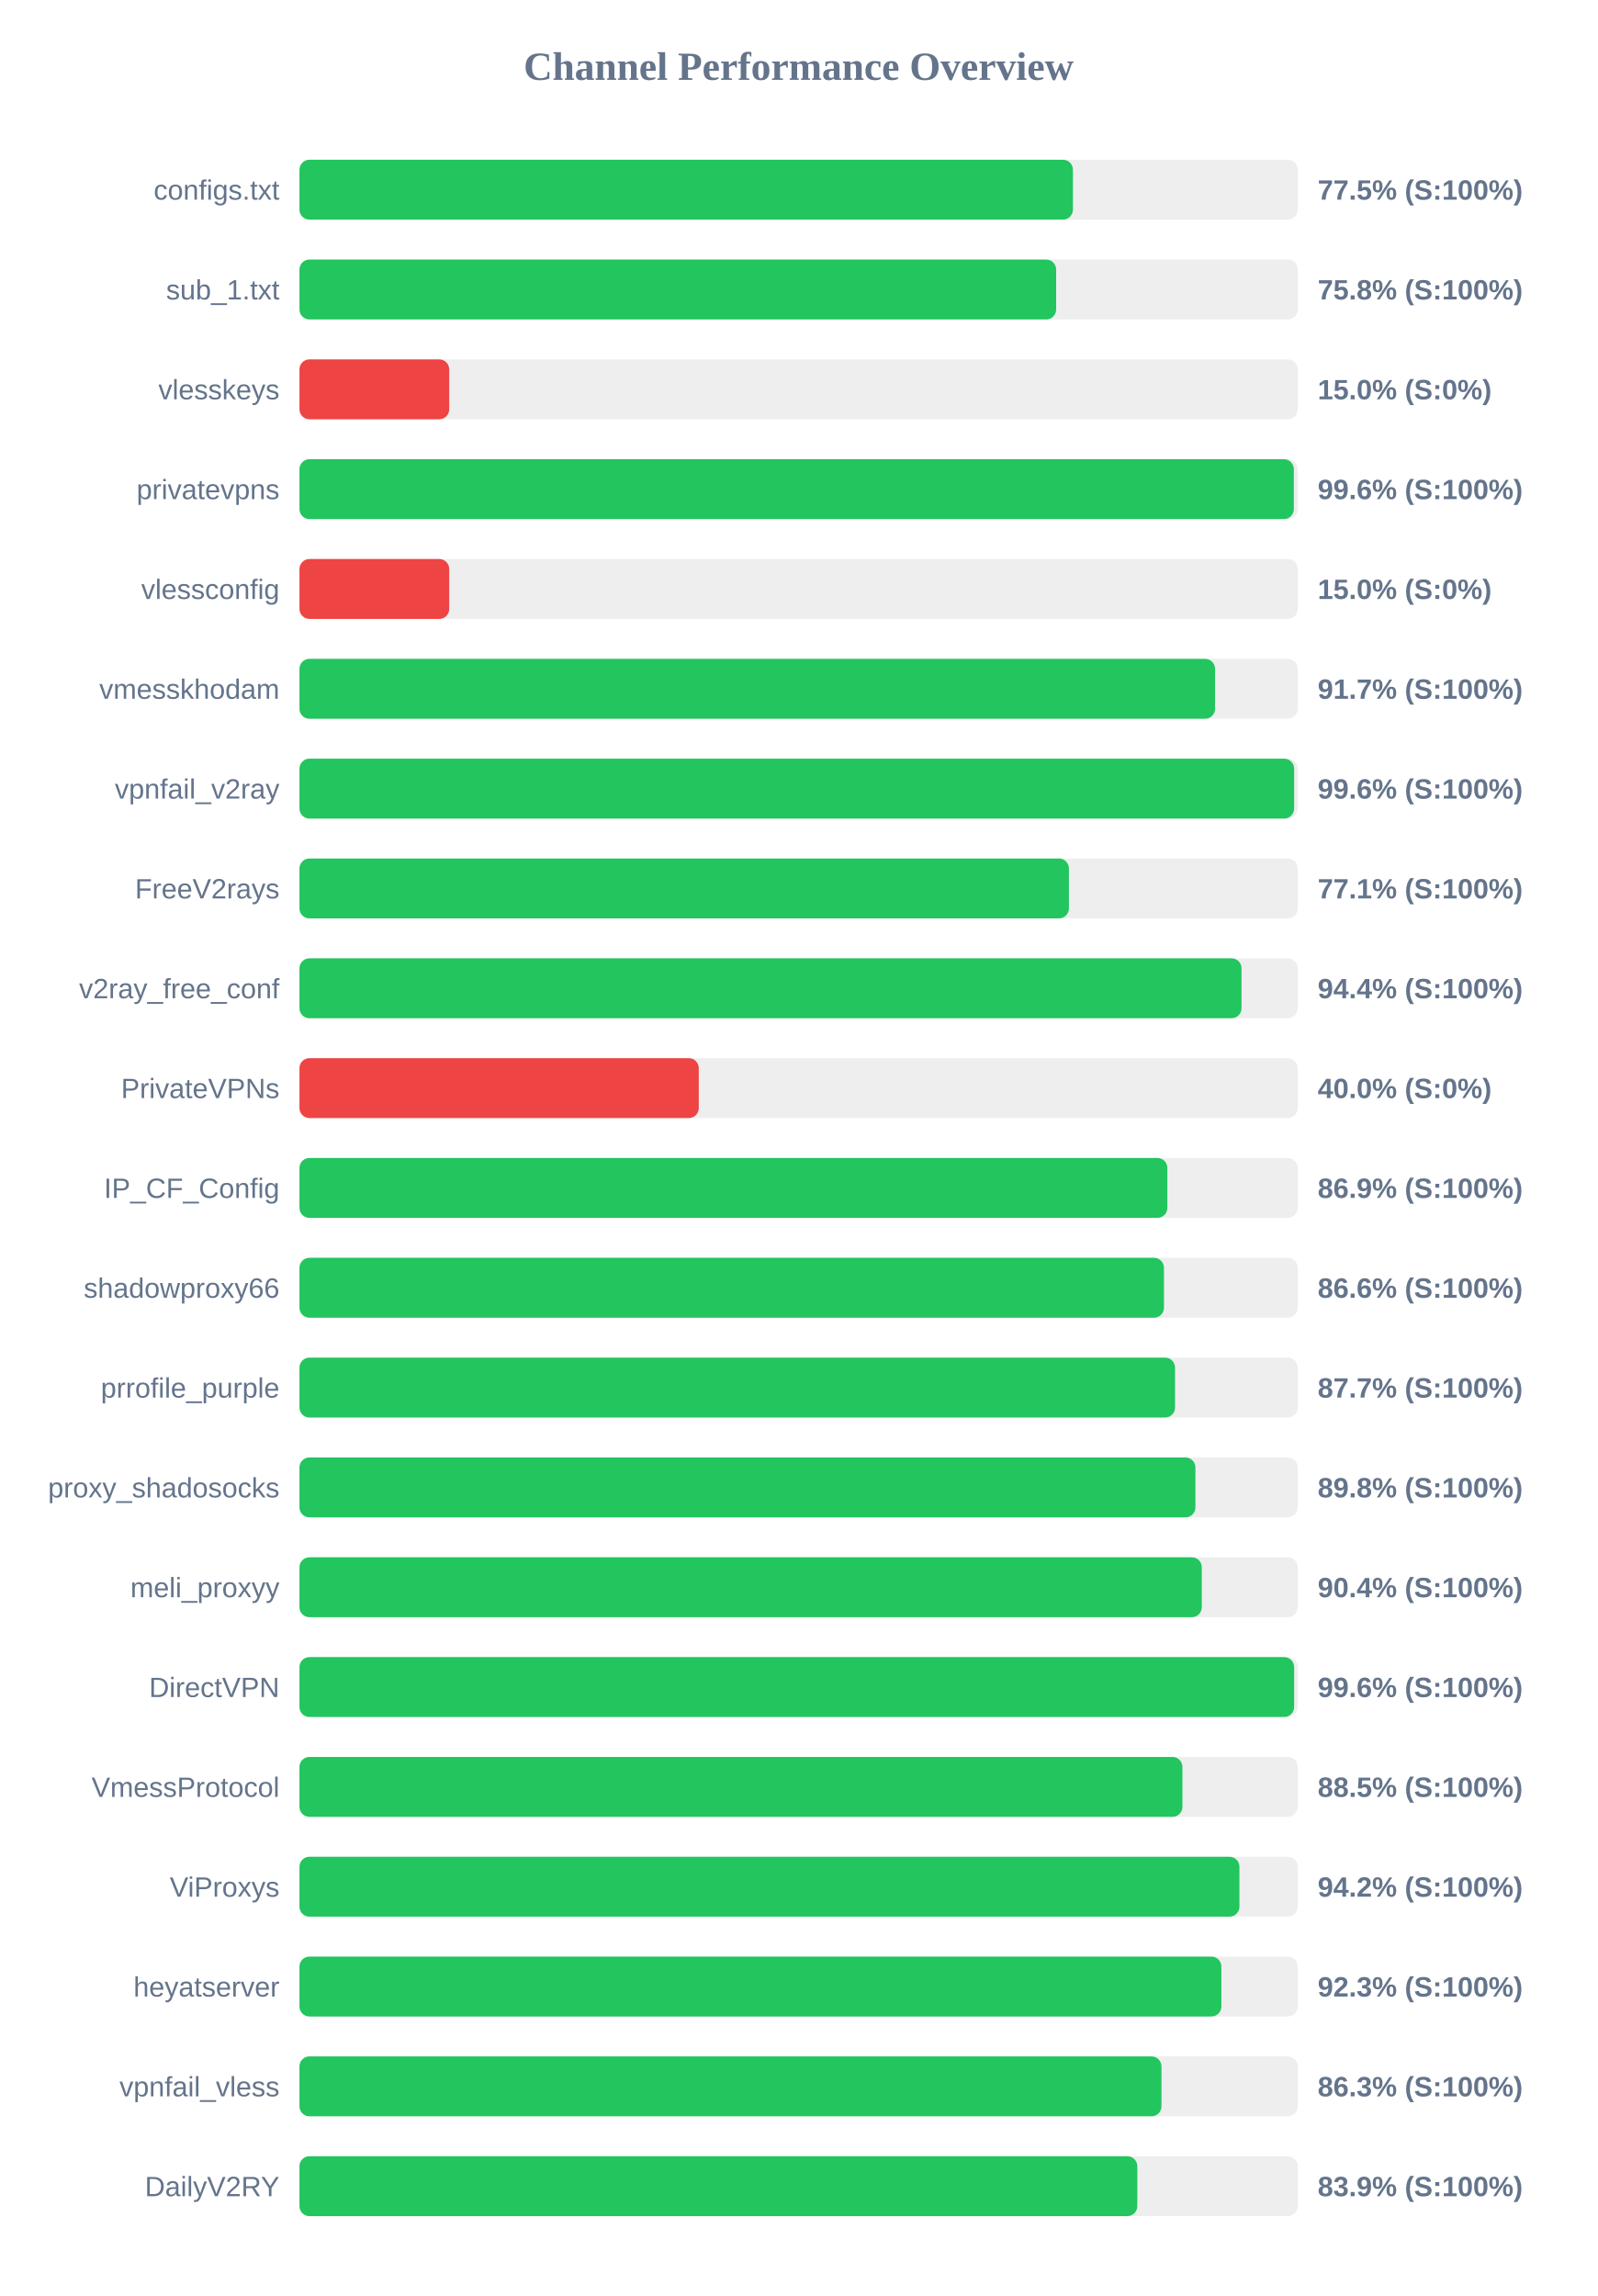
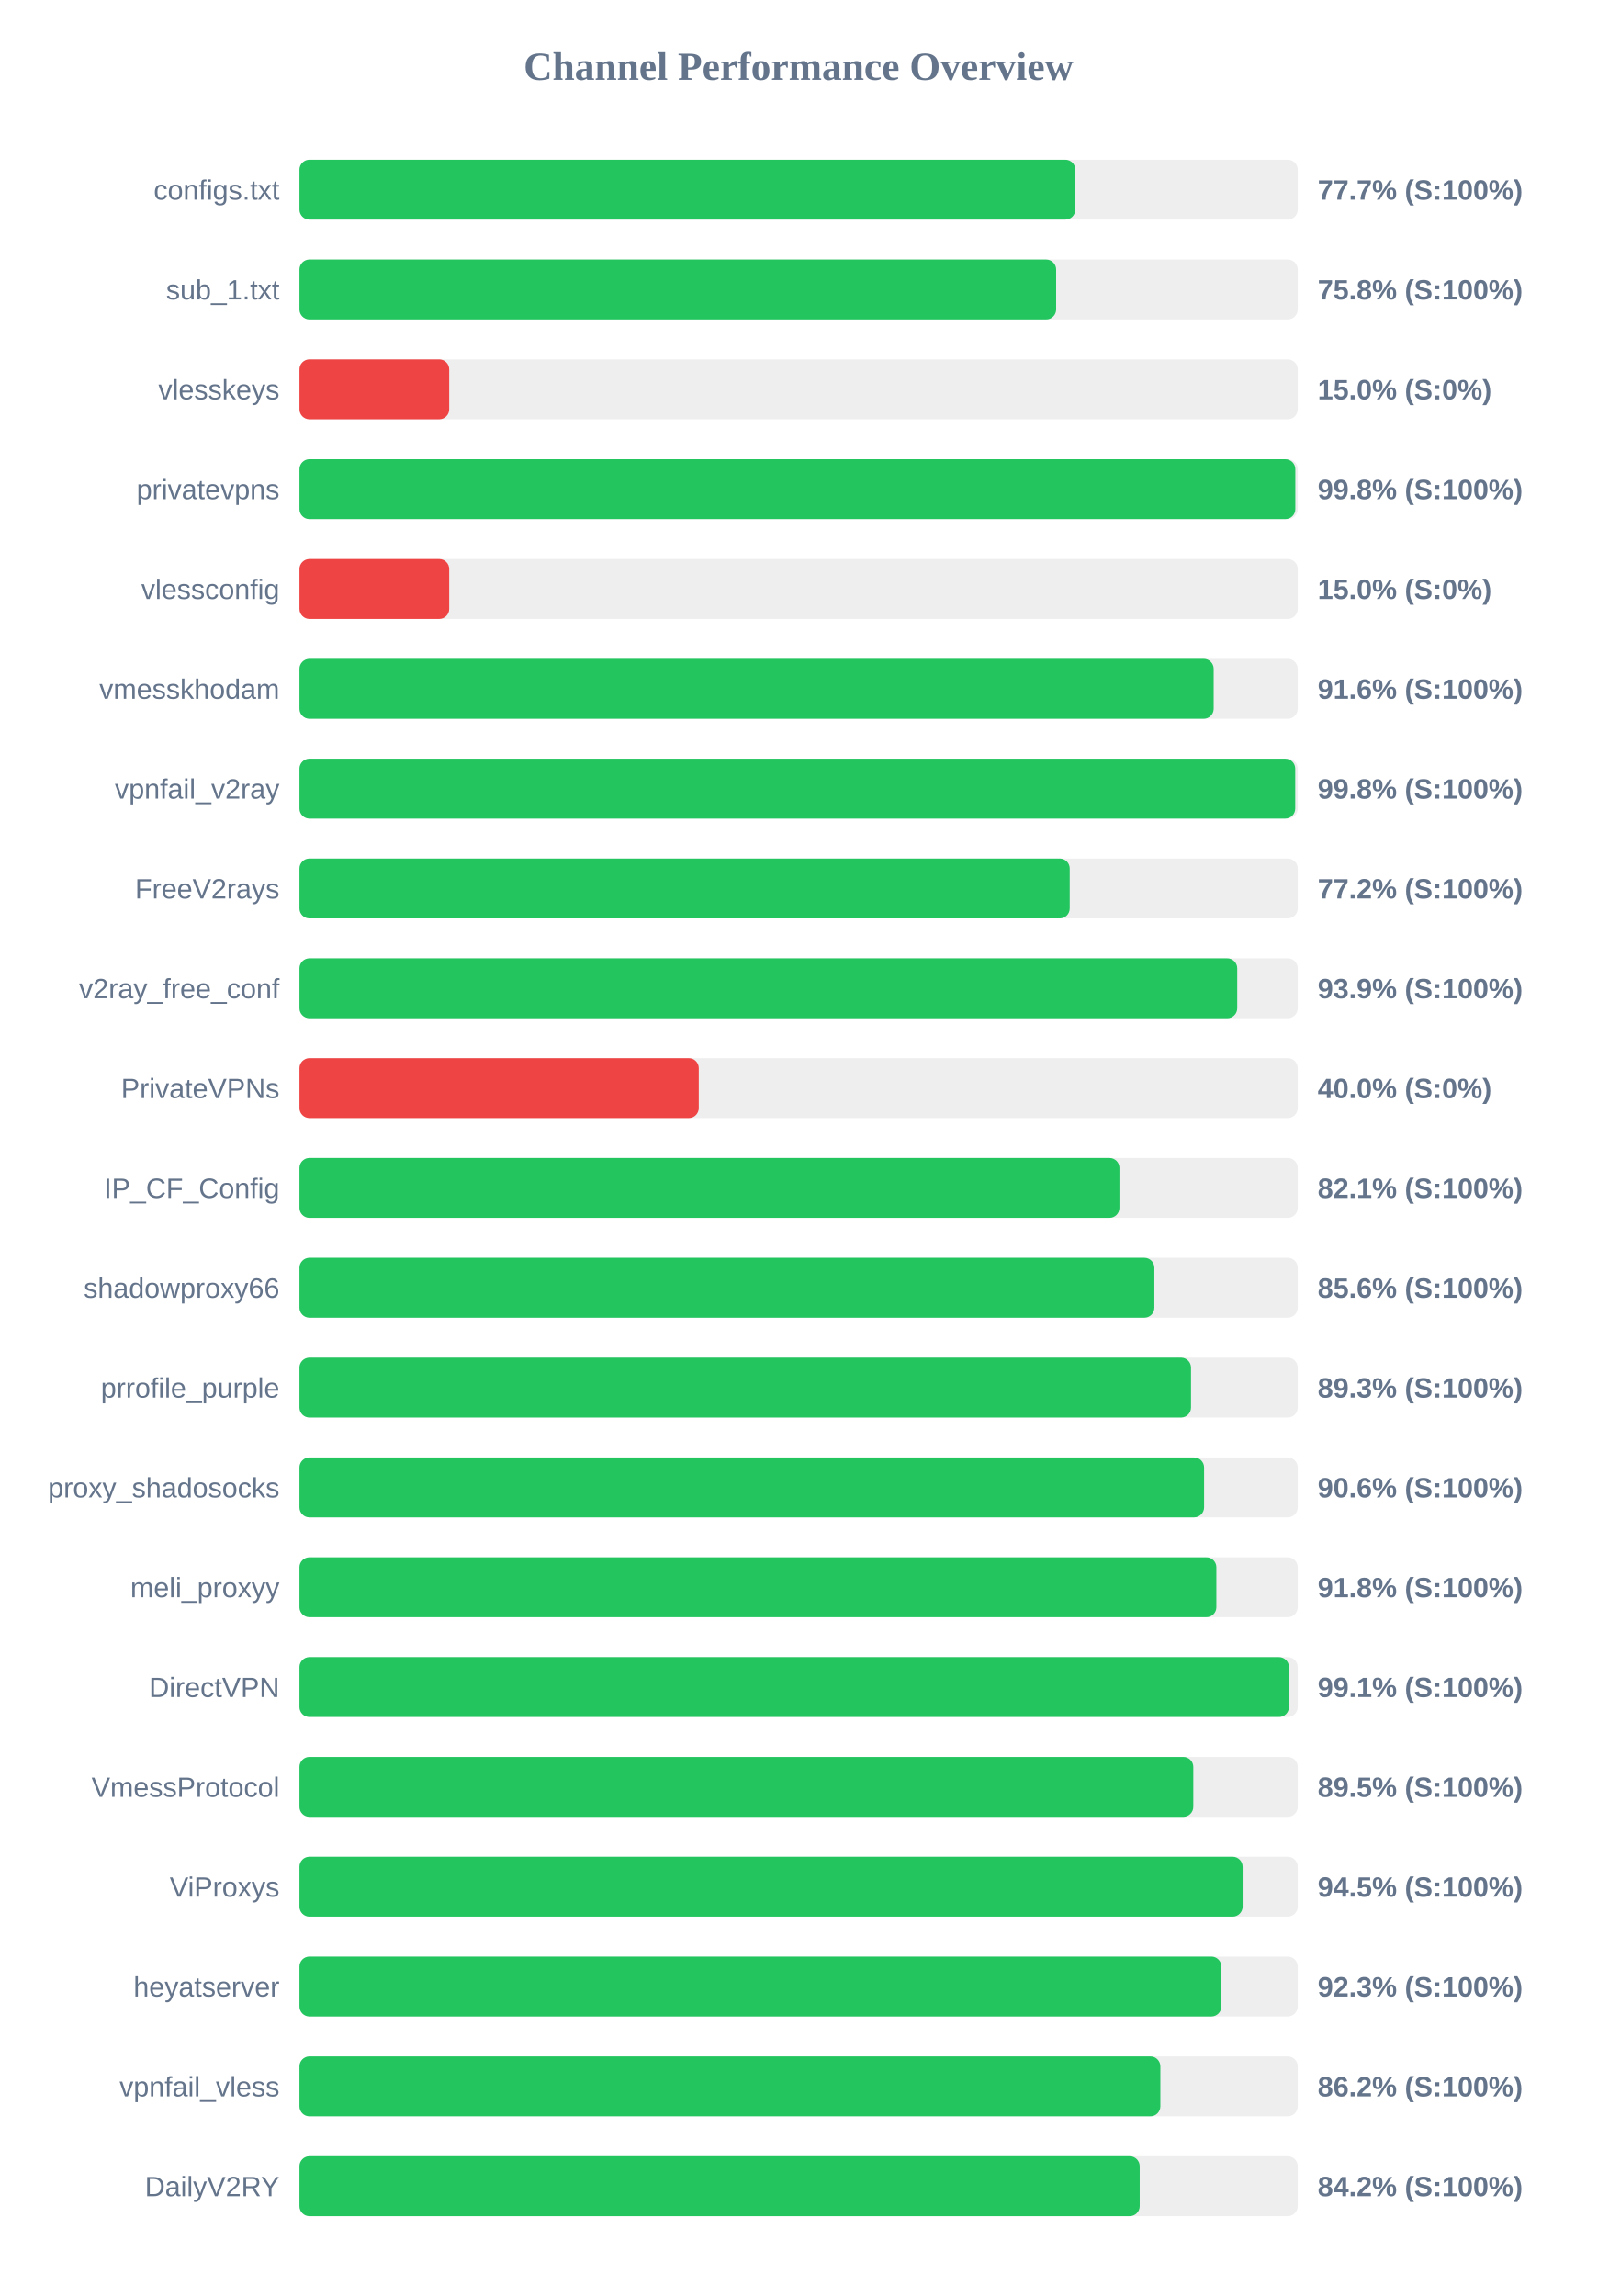
<svg xmlns="http://www.w3.org/2000/svg" width="800" height="1150" version="1.1">
  <style>
        .row { font: 14px Arial; fill: #64748b; }
        .score { font: bold 14px Arial; fill: #64748b; }
    </style>
  <text x="400" y="40" text-anchor="middle" font-size="20px" font-weight="bold" fill="#64748b">Channel Performance Overview</text>
  <rect x="150" y="80" width="500" height="30" fill="#eee" rx="5" />
-   <rect x="150" y="80" width="387.4" height="30" fill="#22c55e" rx="5" />
+   <rect x="150" y="80" width="388.6" height="30" fill="#22c55e" rx="5" />
  <text x="140" y="100" text-anchor="end" class="row">configs.txt</text>
-   <text x="660" y="100" text-anchor="start" class="score">77.5% (S:100%)</text>
+   <text x="660" y="100" text-anchor="start" class="score">77.7% (S:100%)</text>
  <rect x="150" y="130" width="500" height="30" fill="#eee" rx="5" />
  <rect x="150" y="130" width="379.0" height="30" fill="#22c55e" rx="5" />
  <text x="140" y="150" text-anchor="end" class="row">sub_1.txt</text>
  <text x="660" y="150" text-anchor="start" class="score">75.8% (S:100%)</text>
  <rect x="150" y="180" width="500" height="30" fill="#eee" rx="5" />
  <rect x="150" y="180" width="75.0" height="30" fill="#ef4444" rx="5" />
  <text x="140" y="200" text-anchor="end" class="row">vlesskeys</text>
  <text x="660" y="200" text-anchor="start" class="score">15.0% (S:0%)</text>
  <rect x="150" y="230" width="500" height="30" fill="#eee" rx="5" />
-   <rect x="150" y="230" width="498.05" height="30" fill="#22c55e" rx="5" />
+   <rect x="150" y="230" width="498.8" height="30" fill="#22c55e" rx="5" />
  <text x="140" y="250" text-anchor="end" class="row">privatevpns</text>
-   <text x="660" y="250" text-anchor="start" class="score">99.6% (S:100%)</text>
+   <text x="660" y="250" text-anchor="start" class="score">99.8% (S:100%)</text>
  <rect x="150" y="280" width="500" height="30" fill="#eee" rx="5" />
  <rect x="150" y="280" width="75.0" height="30" fill="#ef4444" rx="5" />
  <text x="140" y="300" text-anchor="end" class="row">vlessconfig</text>
  <text x="660" y="300" text-anchor="start" class="score">15.0% (S:0%)</text>
  <rect x="150" y="330" width="500" height="30" fill="#eee" rx="5" />
-   <rect x="150" y="330" width="458.6" height="30" fill="#22c55e" rx="5" />
+   <rect x="150" y="330" width="457.9" height="30" fill="#22c55e" rx="5" />
  <text x="140" y="350" text-anchor="end" class="row">vmesskhodam</text>
-   <text x="660" y="350" text-anchor="start" class="score">91.7% (S:100%)</text>
+   <text x="660" y="350" text-anchor="start" class="score">91.6% (S:100%)</text>
  <rect x="150" y="380" width="500" height="30" fill="#eee" rx="5" />
-   <rect x="150" y="380" width="498.2" height="30" fill="#22c55e" rx="5" />
+   <rect x="150" y="380" width="498.75" height="30" fill="#22c55e" rx="5" />
  <text x="140" y="400" text-anchor="end" class="row">vpnfail_v2ray</text>
-   <text x="660" y="400" text-anchor="start" class="score">99.6% (S:100%)</text>
+   <text x="660" y="400" text-anchor="start" class="score">99.8% (S:100%)</text>
  <rect x="150" y="430" width="500" height="30" fill="#eee" rx="5" />
-   <rect x="150" y="430" width="385.4" height="30" fill="#22c55e" rx="5" />
+   <rect x="150" y="430" width="385.8" height="30" fill="#22c55e" rx="5" />
  <text x="140" y="450" text-anchor="end" class="row">FreeV2rays</text>
-   <text x="660" y="450" text-anchor="start" class="score">77.1% (S:100%)</text>
+   <text x="660" y="450" text-anchor="start" class="score">77.2% (S:100%)</text>
  <rect x="150" y="480" width="500" height="30" fill="#eee" rx="5" />
-   <rect x="150" y="480" width="471.85" height="30" fill="#22c55e" rx="5" />
+   <rect x="150" y="480" width="469.7" height="30" fill="#22c55e" rx="5" />
  <text x="140" y="500" text-anchor="end" class="row">v2ray_free_conf</text>
-   <text x="660" y="500" text-anchor="start" class="score">94.4% (S:100%)</text>
+   <text x="660" y="500" text-anchor="start" class="score">93.9% (S:100%)</text>
  <rect x="150" y="530" width="500" height="30" fill="#eee" rx="5" />
  <rect x="150" y="530" width="200.0" height="30" fill="#ef4444" rx="5" />
  <text x="140" y="550" text-anchor="end" class="row">PrivateVPNs</text>
  <text x="660" y="550" text-anchor="start" class="score">40.0% (S:0%)</text>
  <rect x="150" y="580" width="500" height="30" fill="#eee" rx="5" />
-   <rect x="150" y="580" width="434.7" height="30" fill="#22c55e" rx="5" />
+   <rect x="150" y="580" width="410.7" height="30" fill="#22c55e" rx="5" />
  <text x="140" y="600" text-anchor="end" class="row">IP_CF_Config</text>
-   <text x="660" y="600" text-anchor="start" class="score">86.9% (S:100%)</text>
+   <text x="660" y="600" text-anchor="start" class="score">82.1% (S:100%)</text>
  <rect x="150" y="630" width="500" height="30" fill="#eee" rx="5" />
-   <rect x="150" y="630" width="433.0" height="30" fill="#22c55e" rx="5" />
+   <rect x="150" y="630" width="428.2" height="30" fill="#22c55e" rx="5" />
  <text x="140" y="650" text-anchor="end" class="row">shadowproxy66</text>
-   <text x="660" y="650" text-anchor="start" class="score">86.6% (S:100%)</text>
+   <text x="660" y="650" text-anchor="start" class="score">85.6% (S:100%)</text>
  <rect x="150" y="680" width="500" height="30" fill="#eee" rx="5" />
-   <rect x="150" y="680" width="438.55" height="30" fill="#22c55e" rx="5" />
+   <rect x="150" y="680" width="446.55" height="30" fill="#22c55e" rx="5" />
  <text x="140" y="700" text-anchor="end" class="row">prrofile_purple</text>
-   <text x="660" y="700" text-anchor="start" class="score">87.7% (S:100%)</text>
+   <text x="660" y="700" text-anchor="start" class="score">89.3% (S:100%)</text>
  <rect x="150" y="730" width="500" height="30" fill="#eee" rx="5" />
-   <rect x="150" y="730" width="448.75" height="30" fill="#22c55e" rx="5" />
+   <rect x="150" y="730" width="453.1" height="30" fill="#22c55e" rx="5" />
  <text x="140" y="750" text-anchor="end" class="row">proxy_shadosocks</text>
-   <text x="660" y="750" text-anchor="start" class="score">89.8% (S:100%)</text>
+   <text x="660" y="750" text-anchor="start" class="score">90.6% (S:100%)</text>
  <rect x="150" y="780" width="500" height="30" fill="#eee" rx="5" />
-   <rect x="150" y="780" width="451.95" height="30" fill="#22c55e" rx="5" />
+   <rect x="150" y="780" width="459.25" height="30" fill="#22c55e" rx="5" />
  <text x="140" y="800" text-anchor="end" class="row">meli_proxyy</text>
-   <text x="660" y="800" text-anchor="start" class="score">90.4% (S:100%)</text>
+   <text x="660" y="800" text-anchor="start" class="score">91.8% (S:100%)</text>
  <rect x="150" y="830" width="500" height="30" fill="#eee" rx="5" />
-   <rect x="150" y="830" width="498.2" height="30" fill="#22c55e" rx="5" />
+   <rect x="150" y="830" width="495.6" height="30" fill="#22c55e" rx="5" />
  <text x="140" y="850" text-anchor="end" class="row">DirectVPN</text>
-   <text x="660" y="850" text-anchor="start" class="score">99.6% (S:100%)</text>
+   <text x="660" y="850" text-anchor="start" class="score">99.1% (S:100%)</text>
  <rect x="150" y="880" width="500" height="30" fill="#eee" rx="5" />
-   <rect x="150" y="880" width="442.25" height="30" fill="#22c55e" rx="5" />
+   <rect x="150" y="880" width="447.7" height="30" fill="#22c55e" rx="5" />
  <text x="140" y="900" text-anchor="end" class="row">VmessProtocol</text>
-   <text x="660" y="900" text-anchor="start" class="score">88.5% (S:100%)</text>
+   <text x="660" y="900" text-anchor="start" class="score">89.5% (S:100%)</text>
  <rect x="150" y="930" width="500" height="30" fill="#eee" rx="5" />
-   <rect x="150" y="930" width="470.8" height="30" fill="#22c55e" rx="5" />
+   <rect x="150" y="930" width="472.4" height="30" fill="#22c55e" rx="5" />
  <text x="140" y="950" text-anchor="end" class="row">ViProxys</text>
-   <text x="660" y="950" text-anchor="start" class="score">94.2% (S:100%)</text>
+   <text x="660" y="950" text-anchor="start" class="score">94.5% (S:100%)</text>
  <rect x="150" y="980" width="500" height="30" fill="#eee" rx="5" />
  <rect x="150" y="980" width="461.75" height="30" fill="#22c55e" rx="5" />
  <text x="140" y="1000" text-anchor="end" class="row">heyatserver</text>
  <text x="660" y="1000" text-anchor="start" class="score">92.3% (S:100%)</text>
  <rect x="150" y="1030" width="500" height="30" fill="#eee" rx="5" />
-   <rect x="150" y="1030" width="431.75" height="30" fill="#22c55e" rx="5" />
+   <rect x="150" y="1030" width="431.2" height="30" fill="#22c55e" rx="5" />
  <text x="140" y="1050" text-anchor="end" class="row">vpnfail_vless</text>
-   <text x="660" y="1050" text-anchor="start" class="score">86.3% (S:100%)</text>
+   <text x="660" y="1050" text-anchor="start" class="score">86.2% (S:100%)</text>
  <rect x="150" y="1080" width="500" height="30" fill="#eee" rx="5" />
-   <rect x="150" y="1080" width="419.65" height="30" fill="#22c55e" rx="5" />
+   <rect x="150" y="1080" width="420.85" height="30" fill="#22c55e" rx="5" />
  <text x="140" y="1100" text-anchor="end" class="row">DailyV2RY</text>
-   <text x="660" y="1100" text-anchor="start" class="score">83.9% (S:100%)</text>
+   <text x="660" y="1100" text-anchor="start" class="score">84.2% (S:100%)</text>
</svg>
